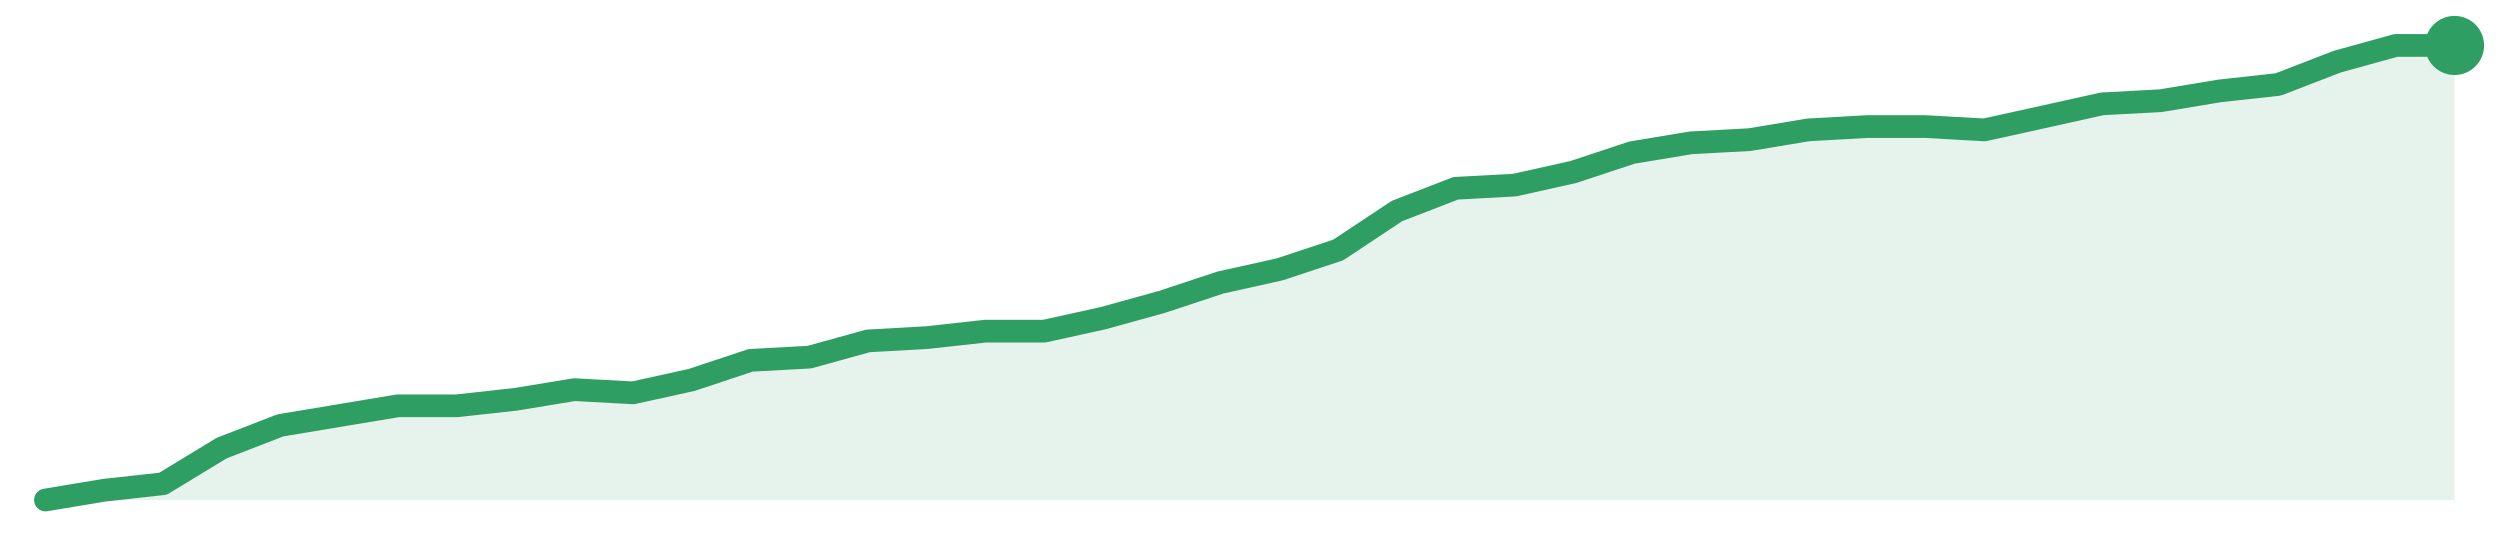
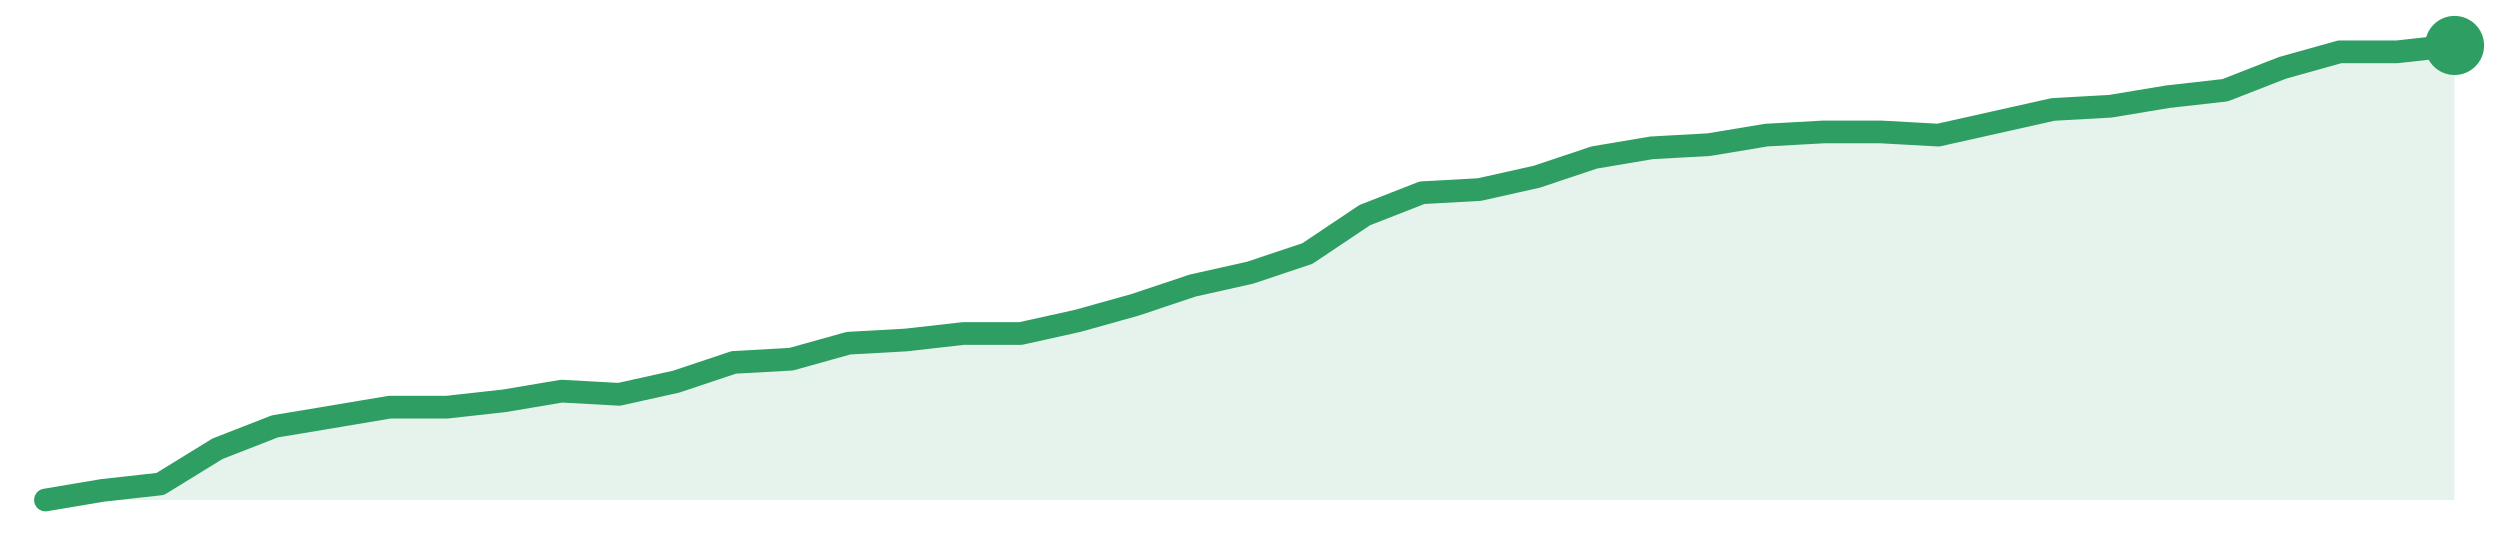
<svg xmlns="http://www.w3.org/2000/svg" width="220" height="48" viewBox="0 0 220 48" role="img" aria-label="trend">
-   <path d="M4.0,44.0 L4.0,44.0 L9.17,43.14 L14.34,42.57 L19.51,39.43 L24.68,37.43 L29.85,36.57 L35.02,35.71 L40.2,35.71 L45.37,35.14 L50.54,34.29 L55.71,34.57 L60.88,33.43 L66.05,31.71 L71.22,31.43 L76.39,30.0 L81.56,29.71 L86.73,29.14 L91.9,29.14 L97.07,28.0 L102.24,26.57 L107.41,24.86 L112.59,23.71 L117.76,22.0 L122.93,18.57 L128.1,16.57 L133.27,16.29 L138.44,15.14 L143.61,13.43 L148.78,12.57 L153.95,12.29 L159.12,11.43 L164.29,11.14 L169.46,11.14 L174.63,11.43 L179.8,10.29 L184.98,9.14 L190.15,8.86 L195.32,8.0 L200.49,7.43 L205.66,5.43 L210.83,4.0 L216.0,4.0 L216.0,44.0 Z" fill="#2f9e631f" />
-   <path d="M4.0,44.0 L9.17,43.14 L14.34,42.57 L19.51,39.43 L24.68,37.43 L29.85,36.57 L35.02,35.71 L40.2,35.71 L45.37,35.14 L50.54,34.29 L55.71,34.57 L60.88,33.43 L66.05,31.71 L71.22,31.43 L76.39,30.0 L81.56,29.71 L86.73,29.14 L91.9,29.14 L97.07,28.0 L102.24,26.57 L107.41,24.86 L112.59,23.71 L117.76,22.0 L122.93,18.57 L128.1,16.57 L133.27,16.29 L138.44,15.14 L143.61,13.43 L148.78,12.57 L153.95,12.29 L159.12,11.43 L164.29,11.14 L169.46,11.14 L174.63,11.43 L179.8,10.29 L184.98,9.14 L190.15,8.86 L195.32,8.0 L200.49,7.43 L205.66,5.43 L210.83,4.0 L216.0,4.0" fill="none" stroke="#2f9e63" stroke-width="2" stroke-linejoin="round" stroke-linecap="round" />
+   <path d="M4.0,44.0 L4.0,44.0 L9.05,43.15 L14.1,42.59 L19.14,39.49 L24.19,37.52 L29.24,36.68 L34.29,35.83 L39.33,35.83 L44.38,35.27 L49.43,34.42 L54.48,34.7 L59.52,33.58 L64.57,31.89 L69.62,31.61 L74.67,30.2 L79.71,29.92 L84.76,29.35 L89.81,29.35 L94.86,28.23 L99.9,26.82 L104.95,25.13 L110.0,24.0 L115.05,22.31 L120.1,18.93 L125.14,16.96 L130.19,16.68 L135.24,15.55 L140.29,13.86 L145.33,13.01 L150.38,12.73 L155.43,11.89 L160.48,11.61 L165.52,11.61 L170.57,11.89 L175.62,10.76 L180.67,9.63 L185.71,9.35 L190.76,8.51 L195.81,7.94 L200.86,5.97 L205.9,4.56 L210.95,4.56 L216.0,4.0 L216.0,44.0 Z" fill="#2f9e631f" />
+   <path d="M4.0,44.0 L9.05,43.15 L14.1,42.59 L19.14,39.49 L24.19,37.52 L29.24,36.68 L34.29,35.83 L39.33,35.83 L44.38,35.27 L49.43,34.42 L54.48,34.7 L59.52,33.58 L64.57,31.89 L69.62,31.61 L74.67,30.2 L79.71,29.92 L84.76,29.35 L89.81,29.35 L94.86,28.23 L99.9,26.82 L104.95,25.13 L110.0,24.0 L115.05,22.31 L120.1,18.93 L125.14,16.96 L130.19,16.68 L135.24,15.55 L140.29,13.86 L145.33,13.01 L150.38,12.73 L155.43,11.89 L160.48,11.61 L165.52,11.61 L170.57,11.89 L175.62,10.76 L180.67,9.63 L185.71,9.35 L190.76,8.51 L195.81,7.94 L200.86,5.97 L205.9,4.56 L210.95,4.56 L216.0,4.0" fill="none" stroke="#2f9e63" stroke-width="2" stroke-linejoin="round" stroke-linecap="round" />
  <circle cx="216.0" cy="4.0" r="2.6" fill="#2f9e63" />
</svg>
